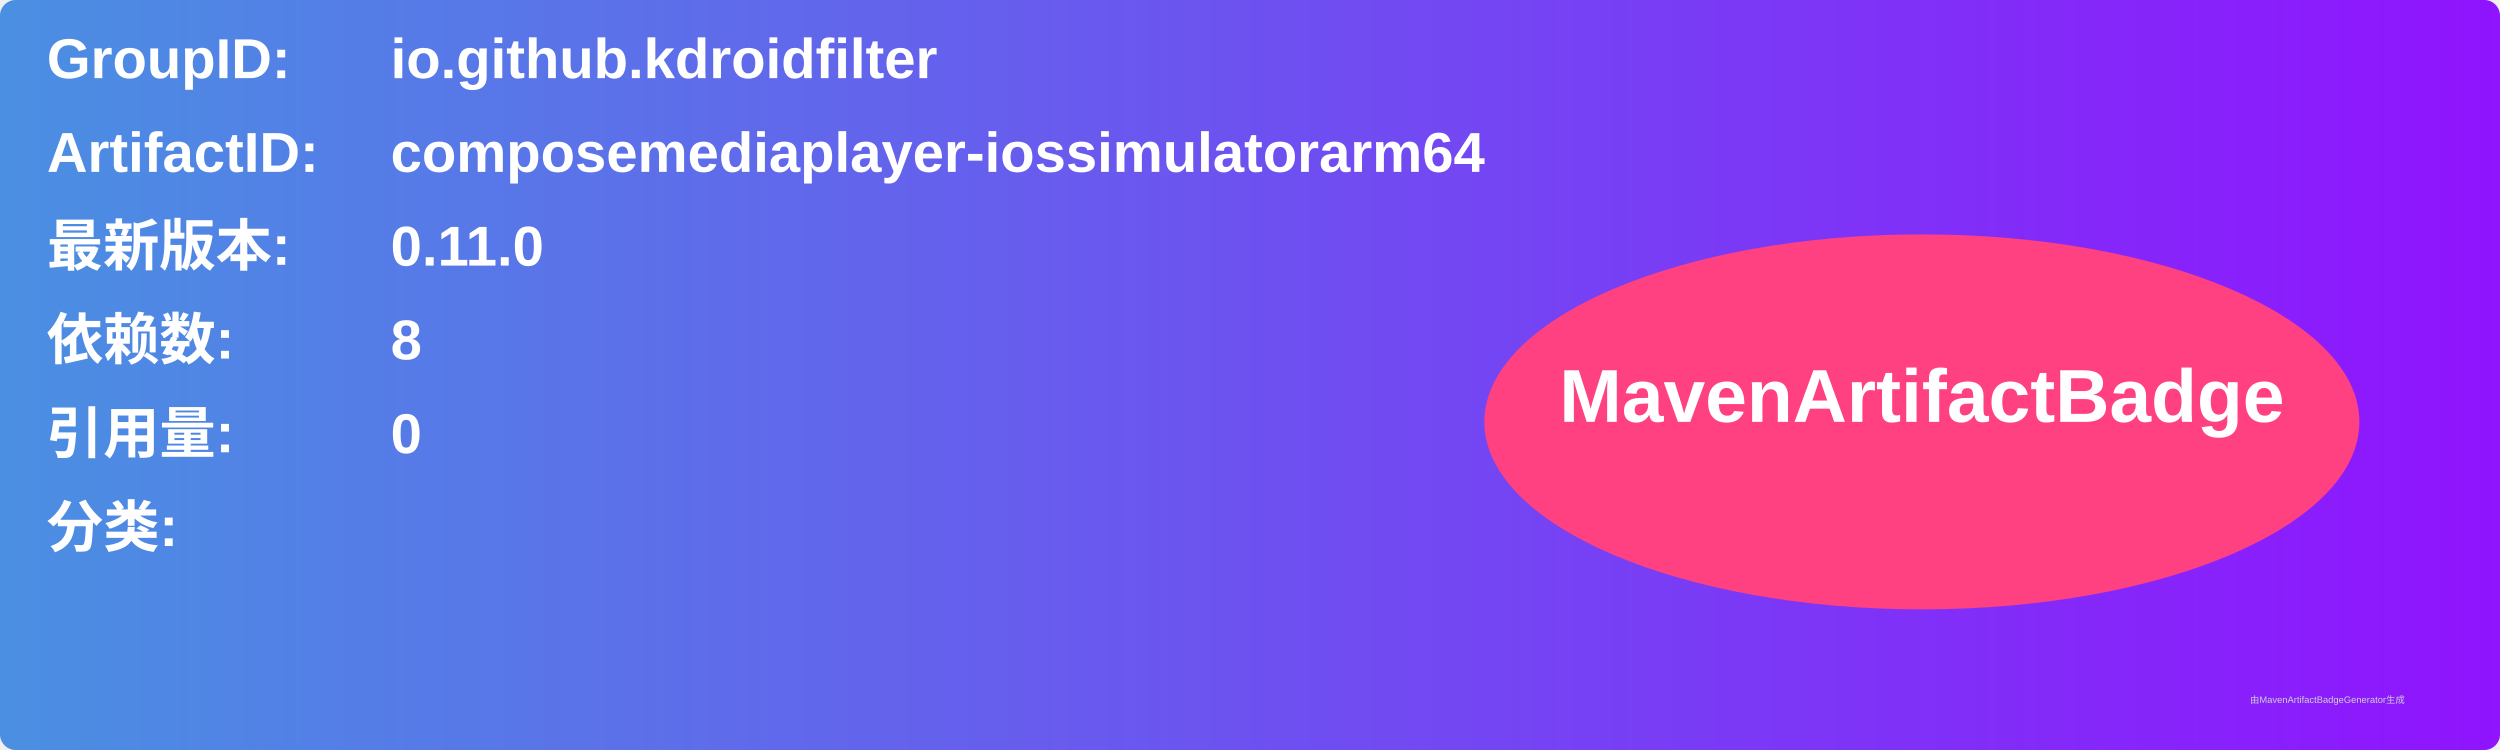
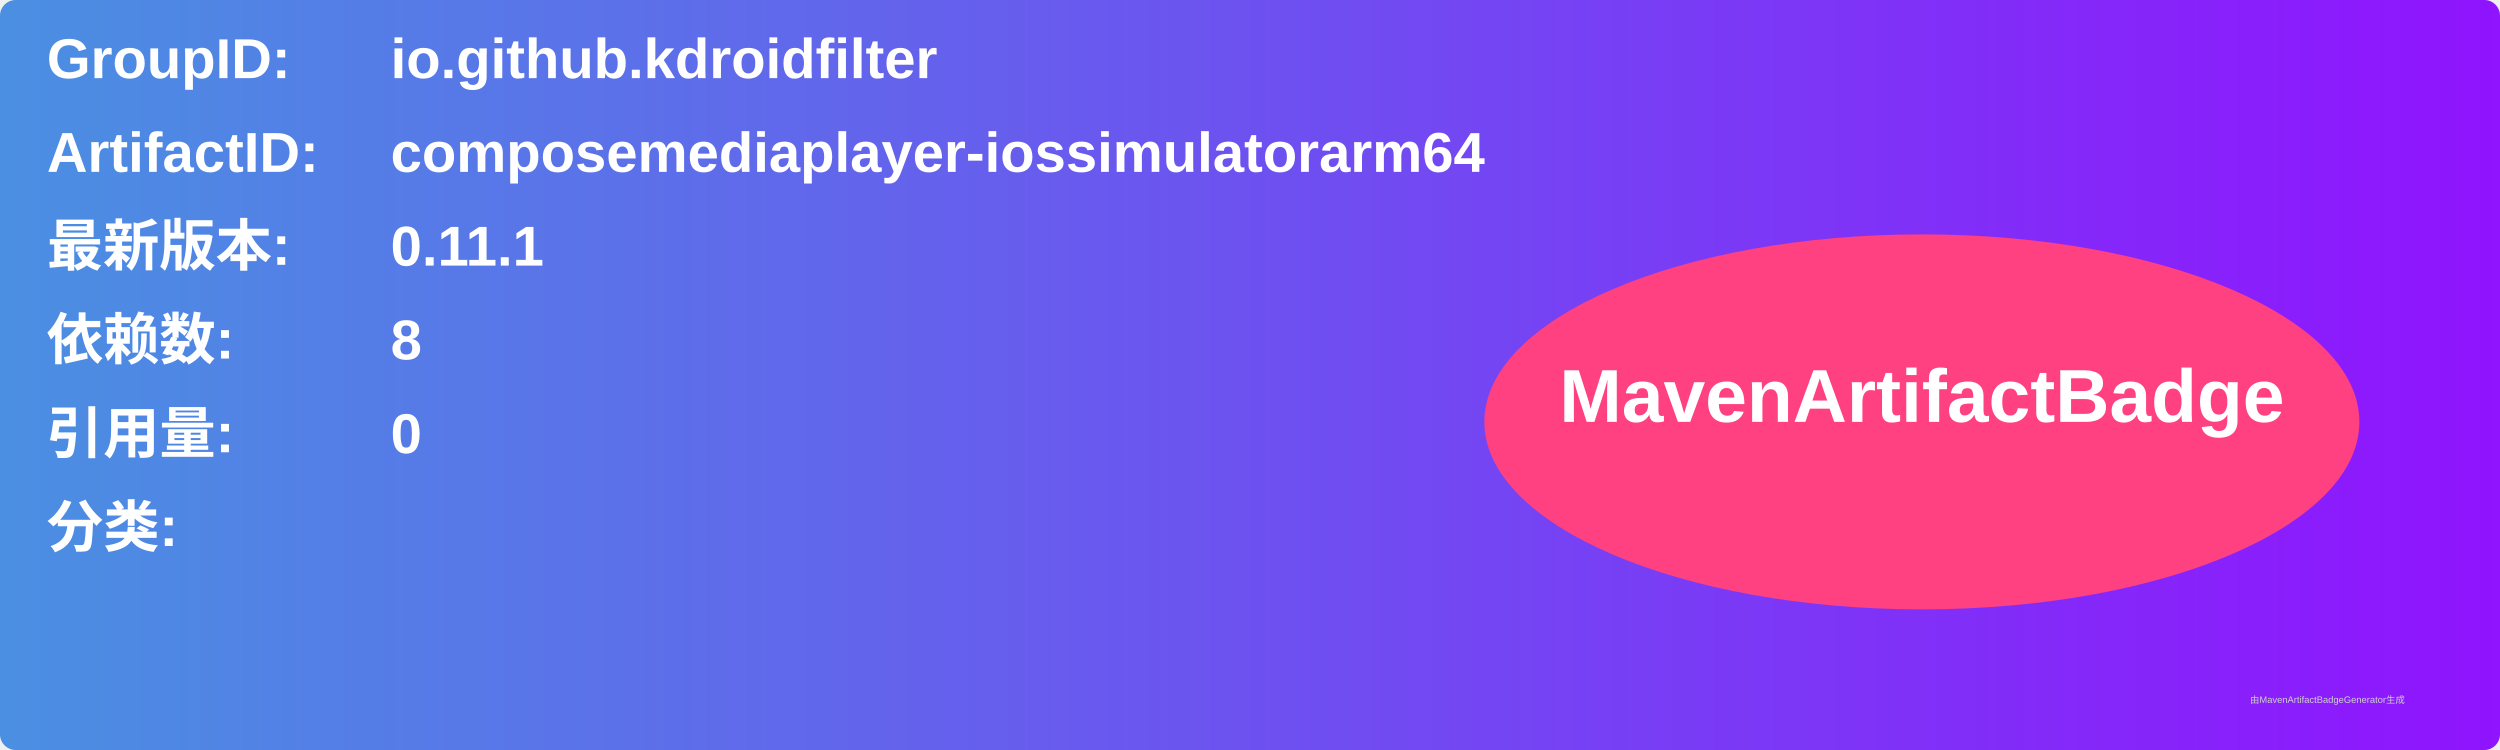
<svg xmlns="http://www.w3.org/2000/svg" width="800" height="240" viewBox="0 0 800 240">
  <linearGradient id="grad" x1="0%" y1="0%" x2="100%" y2="0%">
    <stop offset="0%" stop-color="#4a90e2" />
    <stop offset="100%" stop-color="#9013fe" />
  </linearGradient>
  <rect width="100%" height="100%" rx="5" ry="5" fill="url(#grad)" />
  <g transform="translate(15, 15)">
    <text x="0" y="10" font-family="Arial" font-size="18" fill="white" font-weight="bold" width="260">GroupID:</text>
    <text x="110" y="10" font-family="Arial" font-size="18" fill="white" font-weight="bold" width="460">io.github.kdroidfilter</text>
    <text x="0" y="40" font-family="Arial" font-size="18" fill="white" font-weight="bold" width="260">ArtifactID:</text>
    <text x="110" y="40" font-family="Arial" font-size="18" fill="white" font-weight="bold" width="460">composemediaplayer-iossimulatorarm64</text>
    <text x="0" y="70" font-family="Arial" font-size="18" fill="white" font-weight="bold">最新版本:</text>
    <text x="110" y="70" font-family="Arial" font-size="18" fill="white" font-weight="bold">
-       <tspan font-weight="bold">0.11.0</tspan>
+       <tspan font-weight="bold">0.11.1</tspan>
    </text>
    <text x="0" y="100" font-family="Arial" font-size="18" fill="white" font-weight="bold">依赖数: </text>
    <text x="110" y="100" font-family="Arial" font-size="18" fill="white">
      <tspan font-weight="bold">8</tspan>
    </text>
    <text x="0" y="130" font-family="Arial" font-size="18" fill="white" font-weight="bold">引用量: </text>
    <text x="110" y="130" font-family="Arial" font-size="18" fill="white">
      <tspan font-weight="bold">0</tspan>
    </text>
    <text x="0" y="160" font-family="Arial" font-size="18" fill="white" font-weight="bold">分类:</text>
    <text x="10" y="190" font-family="Arial" font-size="10" fill="white">
      <tspan font-weight="bold" />
    </text>
    <ellipse cx="600" cy="120" rx="140" ry="60" fill="#ff4081" />
    <text x="600" y="120" text-anchor="middle" font-family="Arial" font-size="24" fill="white" font-weight="bold">MavenArtifactBadge</text>
  </g>
  <text x="720" y="225" font-family="Arial" font-size="3" fill="#d0d0d0">由MavenArtifactBadgeGenerator生成</text>
</svg>
